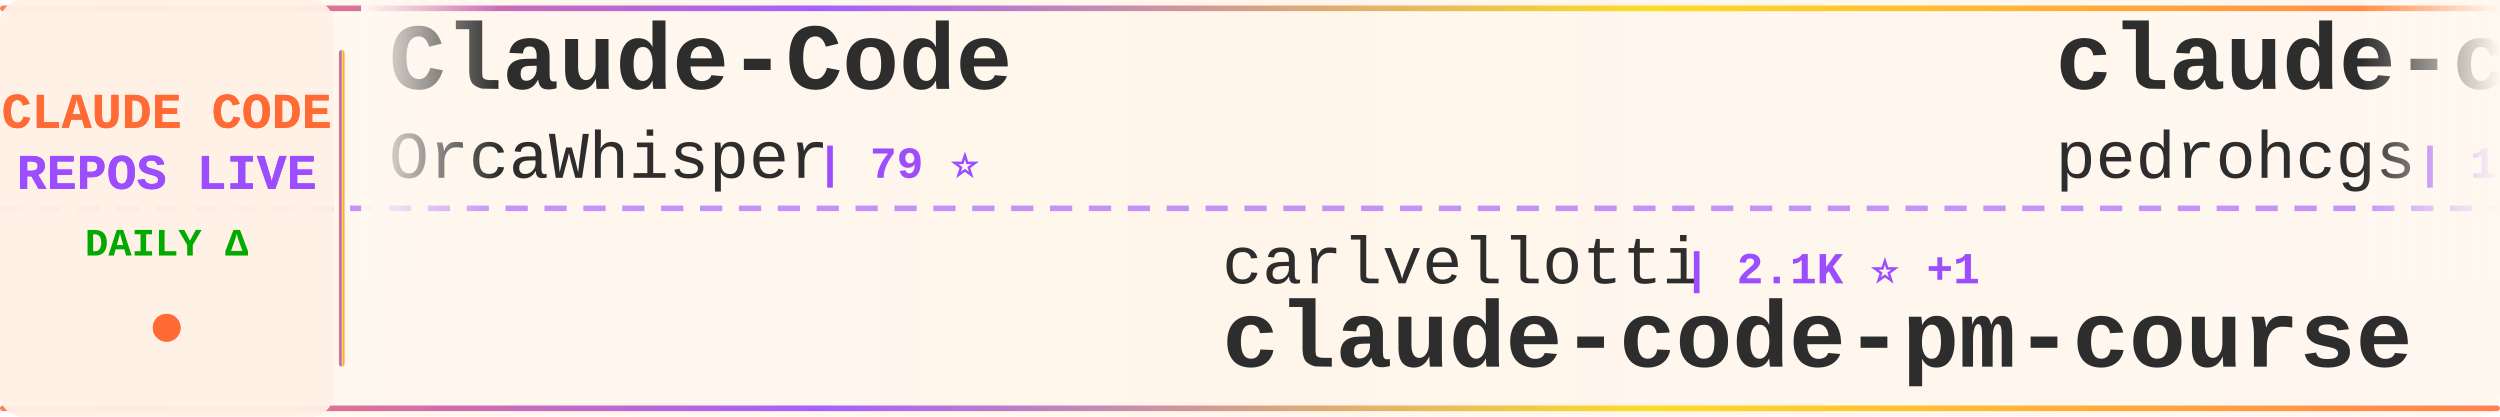
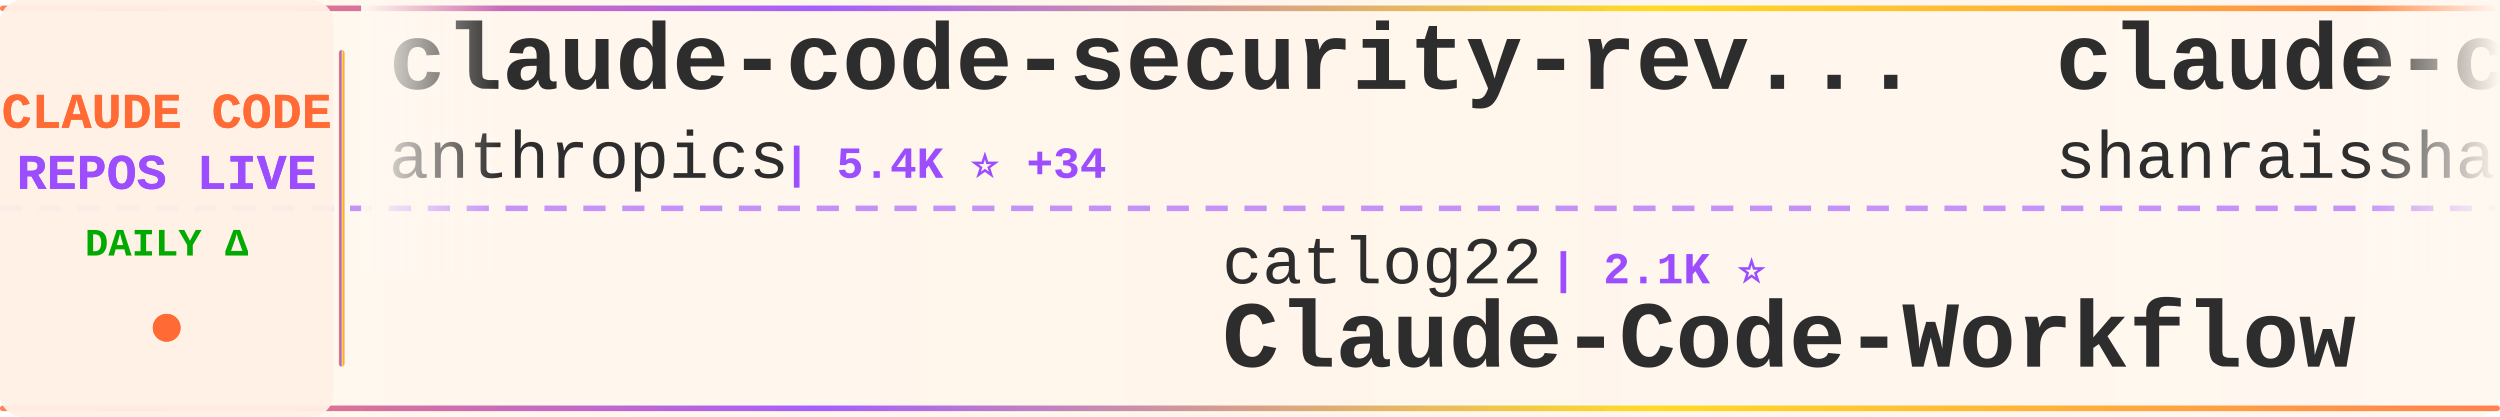
<svg xmlns="http://www.w3.org/2000/svg" width="900" height="150">
  <defs>
    <linearGradient id="tickerBg" x1="0%" y1="0%" x2="100%" y2="0%">
      <stop offset="0%" style="stop-color:#fff8f0;stop-opacity:0.98" />
      <stop offset="50%" style="stop-color:#fff5eb;stop-opacity:1" />
      <stop offset="100%" style="stop-color:#fff8f0;stop-opacity:0.98" />
    </linearGradient>
    <linearGradient id="borderGrad" x1="0%" y1="0%" x2="100%" y2="0%">
      <stop offset="0%" style="stop-color:#FF6B35;stop-opacity:0.85">
        <animate attributeName="stop-opacity" values="0.85;1;0.85" dur="2s" repeatCount="indefinite" />
      </stop>
      <stop offset="33%" style="stop-color:#9C4EFF;stop-opacity:0.9">
        <animate attributeName="stop-opacity" values="0.9;1;0.9" dur="2.2s" repeatCount="indefinite" />
      </stop>
      <stop offset="66%" style="stop-color:#FFD700;stop-opacity:0.85">
        <animate attributeName="stop-opacity" values="0.85;1;0.85" dur="1.8s" repeatCount="indefinite" />
      </stop>
      <stop offset="100%" style="stop-color:#FF6B35;stop-opacity:0.85">
        <animate attributeName="stop-opacity" values="0.85;1;0.85" dur="2s" repeatCount="indefinite" />
      </stop>
    </linearGradient>
    <filter id="textGlow">
      <feGaussianBlur stdDeviation="0.15" result="coloredBlur" />
      <feMerge>
        <feMergeNode in="coloredBlur" />
        <feMergeNode in="SourceGraphic" />
      </feMerge>
    </filter>
    <filter id="metricGlow">
      <feGaussianBlur stdDeviation="0.2" result="coloredBlur" />
      <feMerge>
        <feMergeNode in="coloredBlur" />
        <feMergeNode in="SourceGraphic" />
      </feMerge>
    </filter>
    <linearGradient id="leftFade" x1="0%" y1="0%" x2="100%" y2="0%">
      <stop offset="0%" style="stop-color:#fff8f0;stop-opacity:1" />
      <stop offset="100%" style="stop-color:#fff8f0;stop-opacity:0" />
    </linearGradient>
    <linearGradient id="rightFade" x1="0%" y1="0%" x2="100%" y2="0%">
      <stop offset="0%" style="stop-color:#fff8f0;stop-opacity:0" />
      <stop offset="100%" style="stop-color:#fff8f0;stop-opacity:1" />
    </linearGradient>
  </defs>
  <rect width="900" height="150" fill="url(#tickerBg)" rx="8" />
  <rect x="0" y="2" width="900" height="2" fill="url(#borderGrad)" rx="1" />
  <rect x="0" y="146" width="900" height="2" fill="url(#borderGrad)" rx="1" />
  <line x1="0" y1="75" x2="900" y2="75" stroke="#9C4EFF" stroke-width="2" stroke-dasharray="8 6" opacity="0.6" />
  <rect x="0" y="0" width="120" height="150" fill="#fff0e6" opacity="0.95" rx="8" />
  <text x="60" y="46" font-family="'Courier New', monospace" font-size="18" font-weight="bold" fill="#FF6B35" text-anchor="middle" filter="url(#textGlow)">
    CLAUDE CODE
  </text>
  <text x="60" y="68" font-family="'Courier New', monospace" font-size="18" font-weight="bold" fill="#9C4EFF" text-anchor="middle" filter="url(#textGlow)">
    REPOS LIVE
  </text>
  <text x="60" y="92" font-family="'Courier New', monospace" font-size="14" font-weight="bold" fill="#00aa00" text-anchor="middle">
    DAILY Δ
  </text>
  <circle cx="60" cy="118" r="5" fill="#FF6B35" filter="url(#metricGlow)">
    <animate attributeName="r" values="4;6;4" dur="1.5s" repeatCount="indefinite" />
    <animate attributeName="opacity" values="0.6;1;0.6" dur="1.5s" repeatCount="indefinite" />
  </circle>
  <rect x="122" y="18" width="2" height="114" fill="url(#borderGrad)" rx="1" />
  <clipPath id="tickerClip">
    <rect x="130" y="0" width="770" height="150" />
  </clipPath>
  <g clip-path="url(#tickerClip)">
    <g id="tickerItems">
      <animateTransform attributeName="transform" attributeType="XML" type="translate" from="0 0" to="-3000 0" dur="54s" repeatCount="indefinite" />
      <g transform="translate(0, 0)">
-         <text x="140" y="32" font-family="'Courier New', monospace" font-size="34" font-weight="bold" fill="#2d2d2d">Claude-Code</text>
-         <text x="140" y="64" font-family="'Courier New', monospace" font-size="24" font-weight="normal" fill="#2d2d2d" opacity="1.0">OrcaWhisper</text>
-         <text x="294" y="64" font-family="'Courier New', monospace" font-size="16" font-weight="bold" fill="#9C4EFF"> | 79 ⭐</text>
+         <text x="140" y="32" font-family="'Courier New', monospace" font-size="34" font-weight="bold" fill="#2d2d2d">claude-code-security-rev...</text>
+         <text x="140" y="64" font-family="'Courier New', monospace" font-size="24" font-weight="normal" fill="#2d2d2d" opacity="1.0">anthropics</text>
+         <text x="282" y="64" font-family="'Courier New', monospace" font-size="16" font-weight="bold" fill="#9C4EFF"> | 5.4K ⭐ +34</text>
      </g>
      <g transform="translate(300, 0)">
-         <text x="140" y="102" font-family="'Courier New', monospace" font-size="24" font-weight="normal" fill="#2d2d2d" opacity="1.0">carlvellotti</text>
-         <text x="306" y="102" font-family="'Courier New', monospace" font-size="16" font-weight="bold" fill="#9C4EFF"> | 2.1K ⭐ +1</text>
-         <text x="140" y="132" font-family="'Courier New', monospace" font-size="34" font-weight="bold" fill="#2d2d2d">claude-code-pm-course</text>
+         <text x="140" y="102" font-family="'Courier New', monospace" font-size="24" font-weight="normal" fill="#2d2d2d" opacity="1.0">catlog22</text>
+         <text x="258" y="102" font-family="'Courier New', monospace" font-size="16" font-weight="bold" fill="#9C4EFF"> | 2.1K ⭐</text>
+         <text x="140" y="132" font-family="'Courier New', monospace" font-size="34" font-weight="bold" fill="#2d2d2d">Claude-Code-Workflow</text>
      </g>
      <g transform="translate(600, 0)">
-         <text x="140" y="32" font-family="'Courier New', monospace" font-size="34" font-weight="bold" fill="#2d2d2d">claude-code-my-workflow</text>
-         <text x="140" y="64" font-family="'Courier New', monospace" font-size="24" font-weight="normal" fill="#2d2d2d" opacity="1.0">pedrohcgs</text>
-         <text x="270" y="64" font-family="'Courier New', monospace" font-size="16" font-weight="bold" fill="#9C4EFF"> | 1.3K ⭐ +7</text>
+         <text x="140" y="32" font-family="'Courier New', monospace" font-size="34" font-weight="bold" fill="#2d2d2d">claude-code-best-practic...</text>
+         <text x="140" y="64" font-family="'Courier New', monospace" font-size="24" font-weight="normal" fill="#2d2d2d" opacity="1.0">shanraisshan</text>
+         <text x="306" y="64" font-family="'Courier New', monospace" font-size="16" font-weight="bold" fill="#9C4EFF"> | 60.0K ⭐ +663</text>
      </g>
      <g transform="translate(900, 0)">
-         <text x="140" y="102" font-family="'Courier New', monospace" font-size="24" font-weight="normal" fill="#2d2d2d" opacity="1.0">rohitg00</text>
-         <text x="258" y="102" font-family="'Courier New', monospace" font-size="16" font-weight="bold" fill="#9C4EFF"> | 2.2K ⭐ +12</text>
-         <text x="140" y="132" font-family="'Courier New', monospace" font-size="34" font-weight="bold" fill="#2d2d2d">awesome-claude-code-tool...</text>
+         <text x="140" y="102" font-family="'Courier New', monospace" font-size="24" font-weight="normal" fill="#2d2d2d" opacity="1.0">KPR111</text>
+         <text x="234" y="102" font-family="'Courier New', monospace" font-size="16" font-weight="bold" fill="#9C4EFF"> | 18 ⭐</text>
+         <text x="140" y="132" font-family="'Courier New', monospace" font-size="34" font-weight="bold" fill="#2d2d2d">Claude-Code</text>
      </g>
      <g transform="translate(1200, 0)">
-         <text x="140" y="32" font-family="'Courier New', monospace" font-size="34" font-weight="bold" fill="#2d2d2d">claude-code-source-build</text>
-         <text x="140" y="64" font-family="'Courier New', monospace" font-size="24" font-weight="normal" fill="#2d2d2d" opacity="1.0">andrew-kramer-inno</text>
-         <text x="378" y="64" font-family="'Courier New', monospace" font-size="16" font-weight="bold" fill="#9C4EFF"> | 589 ⭐</text>
+         <text x="140" y="32" font-family="'Courier New', monospace" font-size="34" font-weight="bold" fill="#2d2d2d">claude-code-proxy</text>
+         <text x="140" y="64" font-family="'Courier New', monospace" font-size="24" font-weight="normal" fill="#2d2d2d" opacity="1.0">fuergaosi233</text>
+         <text x="306" y="64" font-family="'Courier New', monospace" font-size="16" font-weight="bold" fill="#9C4EFF"> | 2.7K ⭐ +2</text>
      </g>
      <g transform="translate(1500, 0)">
-         <text x="140" y="102" font-family="'Courier New', monospace" font-size="24" font-weight="normal" fill="#2d2d2d" opacity="1.0">https-deeplearning-ai</text>
-         <text x="414" y="102" font-family="'Courier New', monospace" font-size="16" font-weight="bold" fill="#9C4EFF"> | 533 ⭐</text>
-         <text x="140" y="132" font-family="'Courier New', monospace" font-size="34" font-weight="bold" fill="#2d2d2d">sc-claude-code-files</text>
+         <text x="140" y="102" font-family="'Courier New', monospace" font-size="24" font-weight="normal" fill="#2d2d2d" opacity="1.0">liuup</text>
+         <text x="222" y="102" font-family="'Courier New', monospace" font-size="16" font-weight="bold" fill="#9C4EFF"> | 3.3K ⭐ +13</text>
+         <text x="140" y="132" font-family="'Courier New', monospace" font-size="34" font-weight="bold" fill="#2d2d2d">claude-code-analysis</text>
      </g>
      <g transform="translate(1800, 0)">
-         <text x="140" y="32" font-family="'Courier New', monospace" font-size="34" font-weight="bold" fill="#2d2d2d">claude-code-local</text>
-         <text x="140" y="64" font-family="'Courier New', monospace" font-size="24" font-weight="normal" fill="#2d2d2d" opacity="1.0">nicedreamzapp</text>
-         <text x="318" y="64" font-family="'Courier New', monospace" font-size="16" font-weight="bold" fill="#9C4EFF"> | 2.8K ⭐ +4</text>
+         <text x="140" y="32" font-family="'Courier New', monospace" font-size="34" font-weight="bold" fill="#2d2d2d">ClaudeCodeAgents</text>
+         <text x="140" y="64" font-family="'Courier New', monospace" font-size="24" font-weight="normal" fill="#2d2d2d" opacity="1.0">darcyegb</text>
+         <text x="258" y="64" font-family="'Courier New', monospace" font-size="16" font-weight="bold" fill="#9C4EFF"> | 732 ⭐</text>
      </g>
      <g transform="translate(2100, 0)">
-         <text x="140" y="102" font-family="'Courier New', monospace" font-size="24" font-weight="normal" fill="#2d2d2d" opacity="1.0">jeremylongshore</text>
-         <text x="342" y="102" font-family="'Courier New', monospace" font-size="16" font-weight="bold" fill="#9C4EFF"> | 2.4K ⭐ +10</text>
-         <text x="140" y="132" font-family="'Courier New', monospace" font-size="34" font-weight="bold" fill="#2d2d2d">claude-code-plugins-plus...</text>
+         <text x="140" y="102" font-family="'Courier New', monospace" font-size="24" font-weight="normal" fill="#2d2d2d" opacity="1.0">FlorianBruniaux</text>
+         <text x="342" y="102" font-family="'Courier New', monospace" font-size="16" font-weight="bold" fill="#9C4EFF"> | 5.2K ⭐ +18</text>
+         <text x="140" y="132" font-family="'Courier New', monospace" font-size="34" font-weight="bold" fill="#2d2d2d">claude-code-ultimate-gui...</text>
      </g>
      <g transform="translate(2400, 0)">
-         <text x="140" y="32" font-family="'Courier New', monospace" font-size="34" font-weight="bold" fill="#2d2d2d">claude-code-router</text>
-         <text x="140" y="64" font-family="'Courier New', monospace" font-size="24" font-weight="normal" fill="#2d2d2d" opacity="1.0">musistudio</text>
-         <text x="282" y="64" font-family="'Courier New', monospace" font-size="16" font-weight="bold" fill="#9C4EFF"> | 35.3K ⭐ +38</text>
+         <text x="140" y="32" font-family="'Courier New', monospace" font-size="34" font-weight="bold" fill="#2d2d2d">claude-code-proxy</text>
+         <text x="140" y="64" font-family="'Courier New', monospace" font-size="24" font-weight="normal" fill="#2d2d2d" opacity="1.0">1rgs</text>
+         <text x="210" y="64" font-family="'Courier New', monospace" font-size="16" font-weight="bold" fill="#9C4EFF"> | 3.7K ⭐ +3</text>
      </g>
      <g transform="translate(2700, 0)">
-         <text x="140" y="102" font-family="'Courier New', monospace" font-size="24" font-weight="normal" fill="#2d2d2d" opacity="1.0">ding113</text>
-         <text x="246" y="102" font-family="'Courier New', monospace" font-size="16" font-weight="bold" fill="#9C4EFF"> | 3.2K ⭐ +5</text>
-         <text x="140" y="132" font-family="'Courier New', monospace" font-size="34" font-weight="bold" fill="#2d2d2d">claude-code-hub</text>
+         <text x="140" y="102" font-family="'Courier New', monospace" font-size="24" font-weight="normal" fill="#2d2d2d" opacity="1.0">AICoderTudou</text>
+         <text x="306" y="102" font-family="'Courier New', monospace" font-size="16" font-weight="bold" fill="#9C4EFF"> | 500 ⭐</text>
+         <text x="140" y="132" font-family="'Courier New', monospace" font-size="34" font-weight="bold" fill="#2d2d2d">claude-code-tudou</text>
      </g>
      <g transform="translate(3000, 0)">
-         <text x="140" y="32" font-family="'Courier New', monospace" font-size="34" font-weight="bold" fill="#2d2d2d">Claude-Code</text>
-         <text x="140" y="64" font-family="'Courier New', monospace" font-size="24" font-weight="normal" fill="#2d2d2d" opacity="1.0">OrcaWhisper</text>
-         <text x="294" y="64" font-family="'Courier New', monospace" font-size="16" font-weight="bold" fill="#9C4EFF"> | 79 ⭐</text>
+         <text x="140" y="32" font-family="'Courier New', monospace" font-size="34" font-weight="bold" fill="#2d2d2d">claude-code-security-rev...</text>
+         <text x="140" y="64" font-family="'Courier New', monospace" font-size="24" font-weight="normal" fill="#2d2d2d" opacity="1.0">anthropics</text>
+         <text x="282" y="64" font-family="'Courier New', monospace" font-size="16" font-weight="bold" fill="#9C4EFF"> | 5.4K ⭐ +34</text>
      </g>
      <g transform="translate(3300, 0)">
-         <text x="140" y="102" font-family="'Courier New', monospace" font-size="24" font-weight="normal" fill="#2d2d2d" opacity="1.0">carlvellotti</text>
-         <text x="306" y="102" font-family="'Courier New', monospace" font-size="16" font-weight="bold" fill="#9C4EFF"> | 2.1K ⭐ +1</text>
-         <text x="140" y="132" font-family="'Courier New', monospace" font-size="34" font-weight="bold" fill="#2d2d2d">claude-code-pm-course</text>
+         <text x="140" y="102" font-family="'Courier New', monospace" font-size="24" font-weight="normal" fill="#2d2d2d" opacity="1.0">catlog22</text>
+         <text x="258" y="102" font-family="'Courier New', monospace" font-size="16" font-weight="bold" fill="#9C4EFF"> | 2.1K ⭐</text>
+         <text x="140" y="132" font-family="'Courier New', monospace" font-size="34" font-weight="bold" fill="#2d2d2d">Claude-Code-Workflow</text>
      </g>
      <g transform="translate(3600, 0)">
-         <text x="140" y="32" font-family="'Courier New', monospace" font-size="34" font-weight="bold" fill="#2d2d2d">claude-code-my-workflow</text>
-         <text x="140" y="64" font-family="'Courier New', monospace" font-size="24" font-weight="normal" fill="#2d2d2d" opacity="1.0">pedrohcgs</text>
-         <text x="270" y="64" font-family="'Courier New', monospace" font-size="16" font-weight="bold" fill="#9C4EFF"> | 1.3K ⭐ +7</text>
+         <text x="140" y="32" font-family="'Courier New', monospace" font-size="34" font-weight="bold" fill="#2d2d2d">claude-code-best-practic...</text>
+         <text x="140" y="64" font-family="'Courier New', monospace" font-size="24" font-weight="normal" fill="#2d2d2d" opacity="1.0">shanraisshan</text>
+         <text x="306" y="64" font-family="'Courier New', monospace" font-size="16" font-weight="bold" fill="#9C4EFF"> | 60.0K ⭐ +663</text>
      </g>
      <g transform="translate(3900, 0)">
-         <text x="140" y="102" font-family="'Courier New', monospace" font-size="24" font-weight="normal" fill="#2d2d2d" opacity="1.0">rohitg00</text>
-         <text x="258" y="102" font-family="'Courier New', monospace" font-size="16" font-weight="bold" fill="#9C4EFF"> | 2.2K ⭐ +12</text>
-         <text x="140" y="132" font-family="'Courier New', monospace" font-size="34" font-weight="bold" fill="#2d2d2d">awesome-claude-code-tool...</text>
+         <text x="140" y="102" font-family="'Courier New', monospace" font-size="24" font-weight="normal" fill="#2d2d2d" opacity="1.0">KPR111</text>
+         <text x="234" y="102" font-family="'Courier New', monospace" font-size="16" font-weight="bold" fill="#9C4EFF"> | 18 ⭐</text>
+         <text x="140" y="132" font-family="'Courier New', monospace" font-size="34" font-weight="bold" fill="#2d2d2d">Claude-Code</text>
      </g>
    </g>
  </g>
  <rect x="130" y="0" width="50" height="100" fill="url(#leftFade)" />
  <rect x="850" y="0" width="50" height="100" fill="url(#rightFade)" />
</svg>
